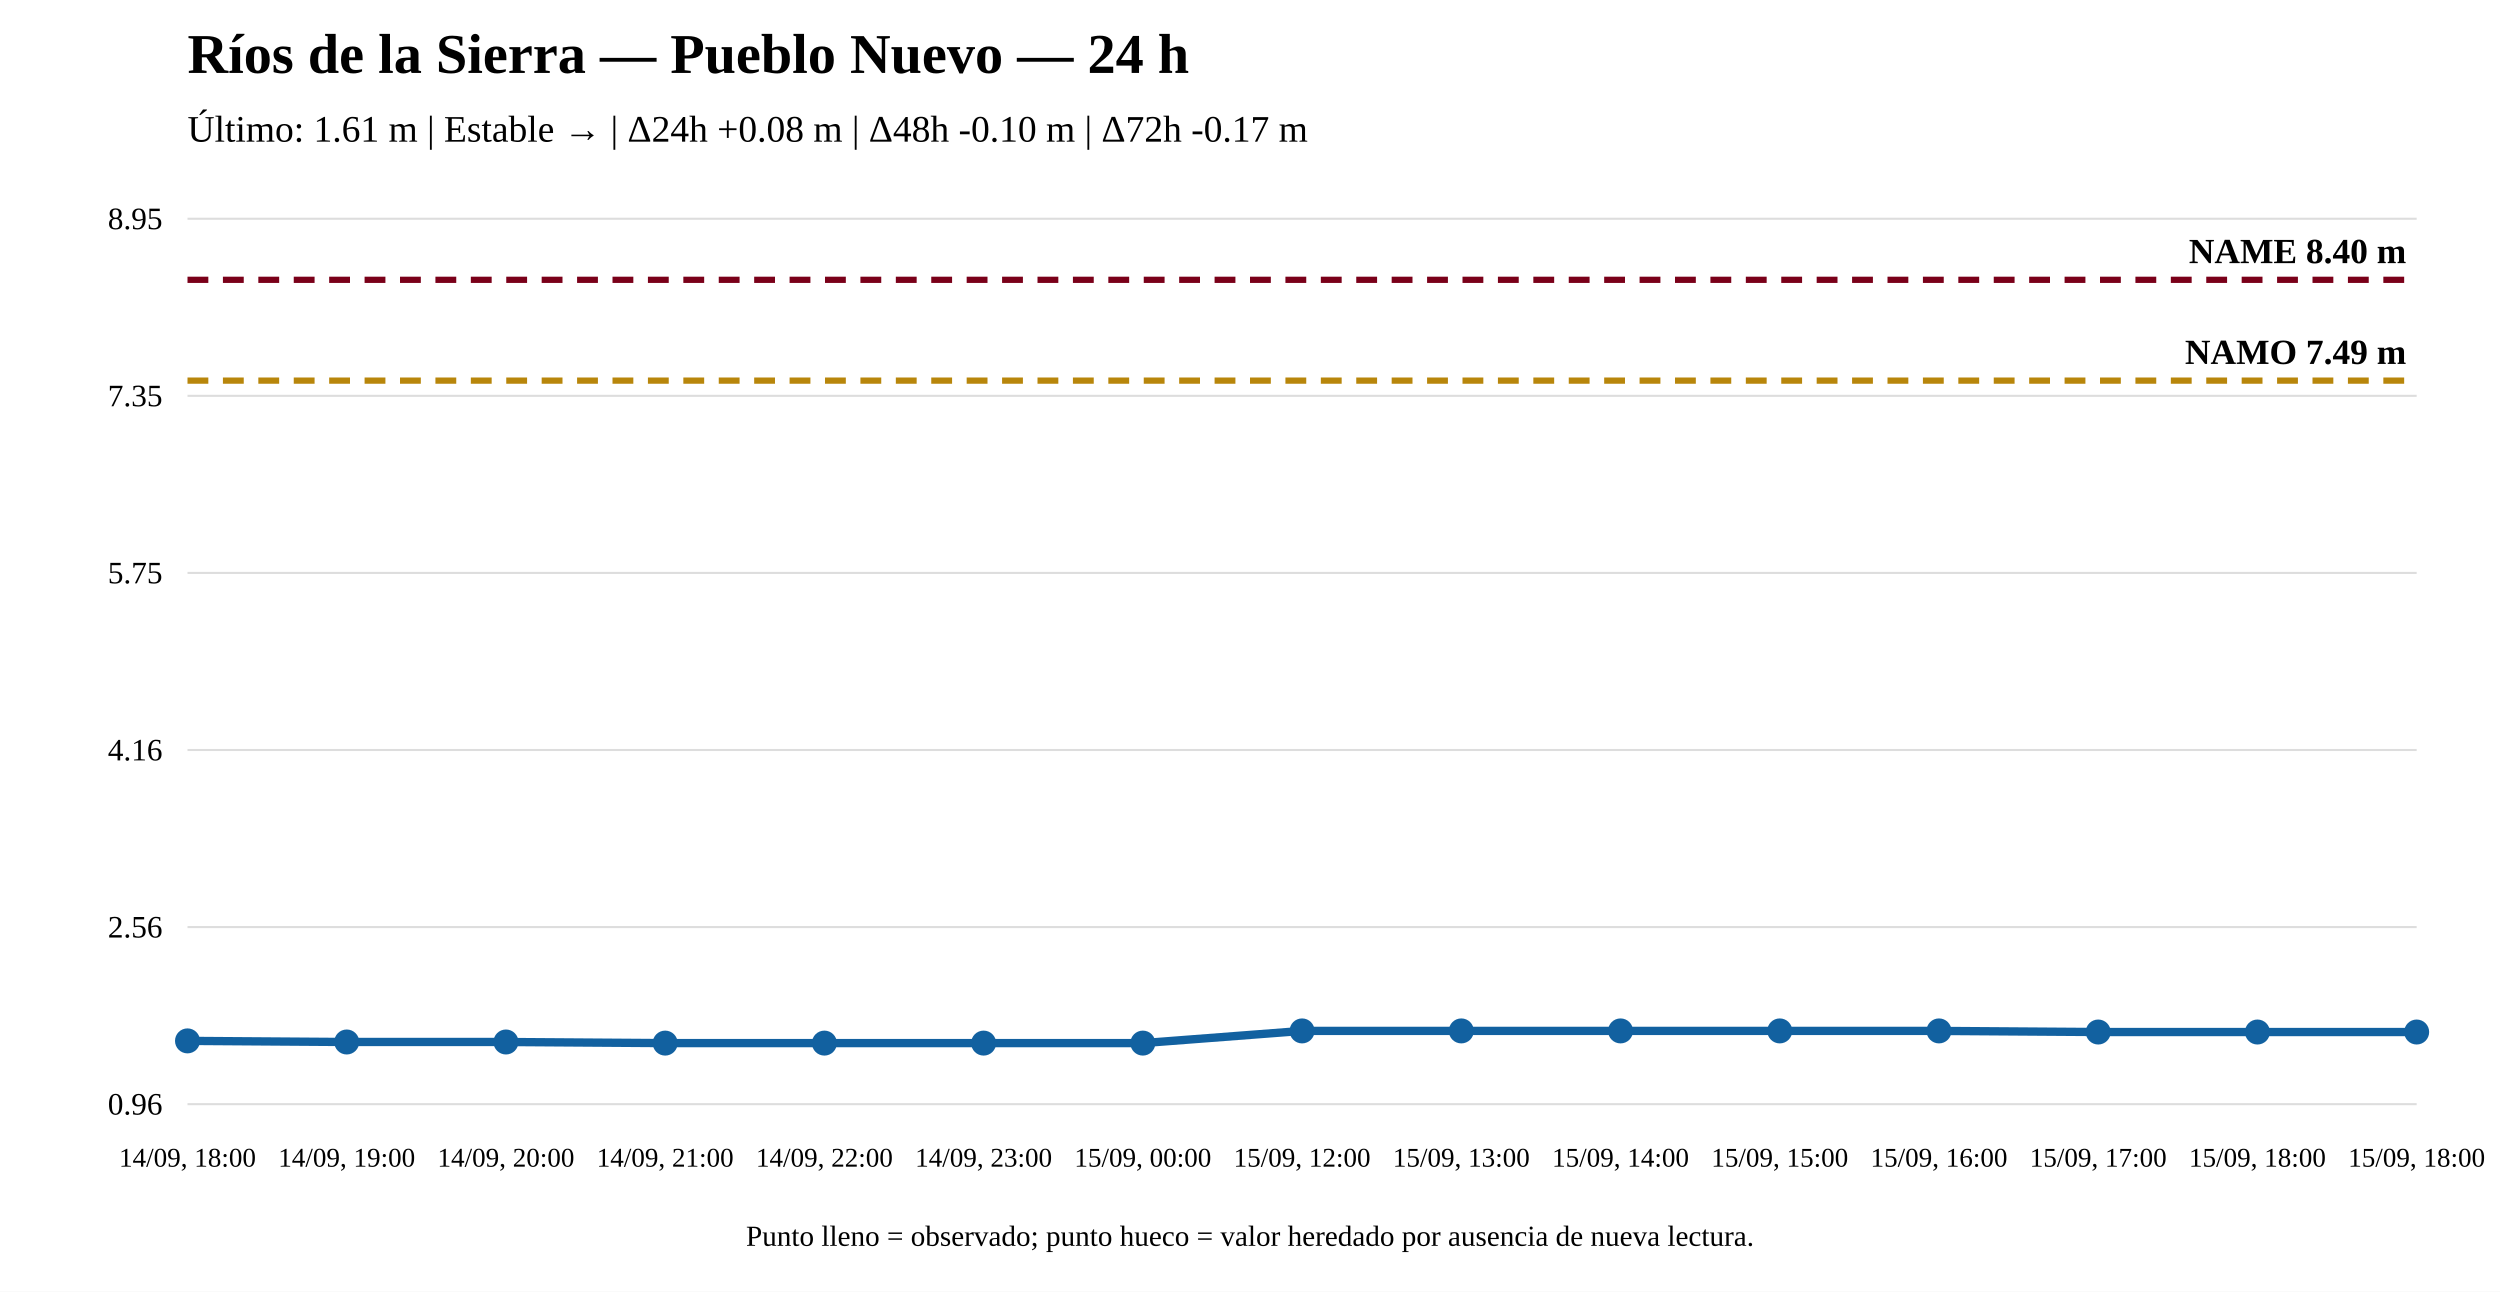
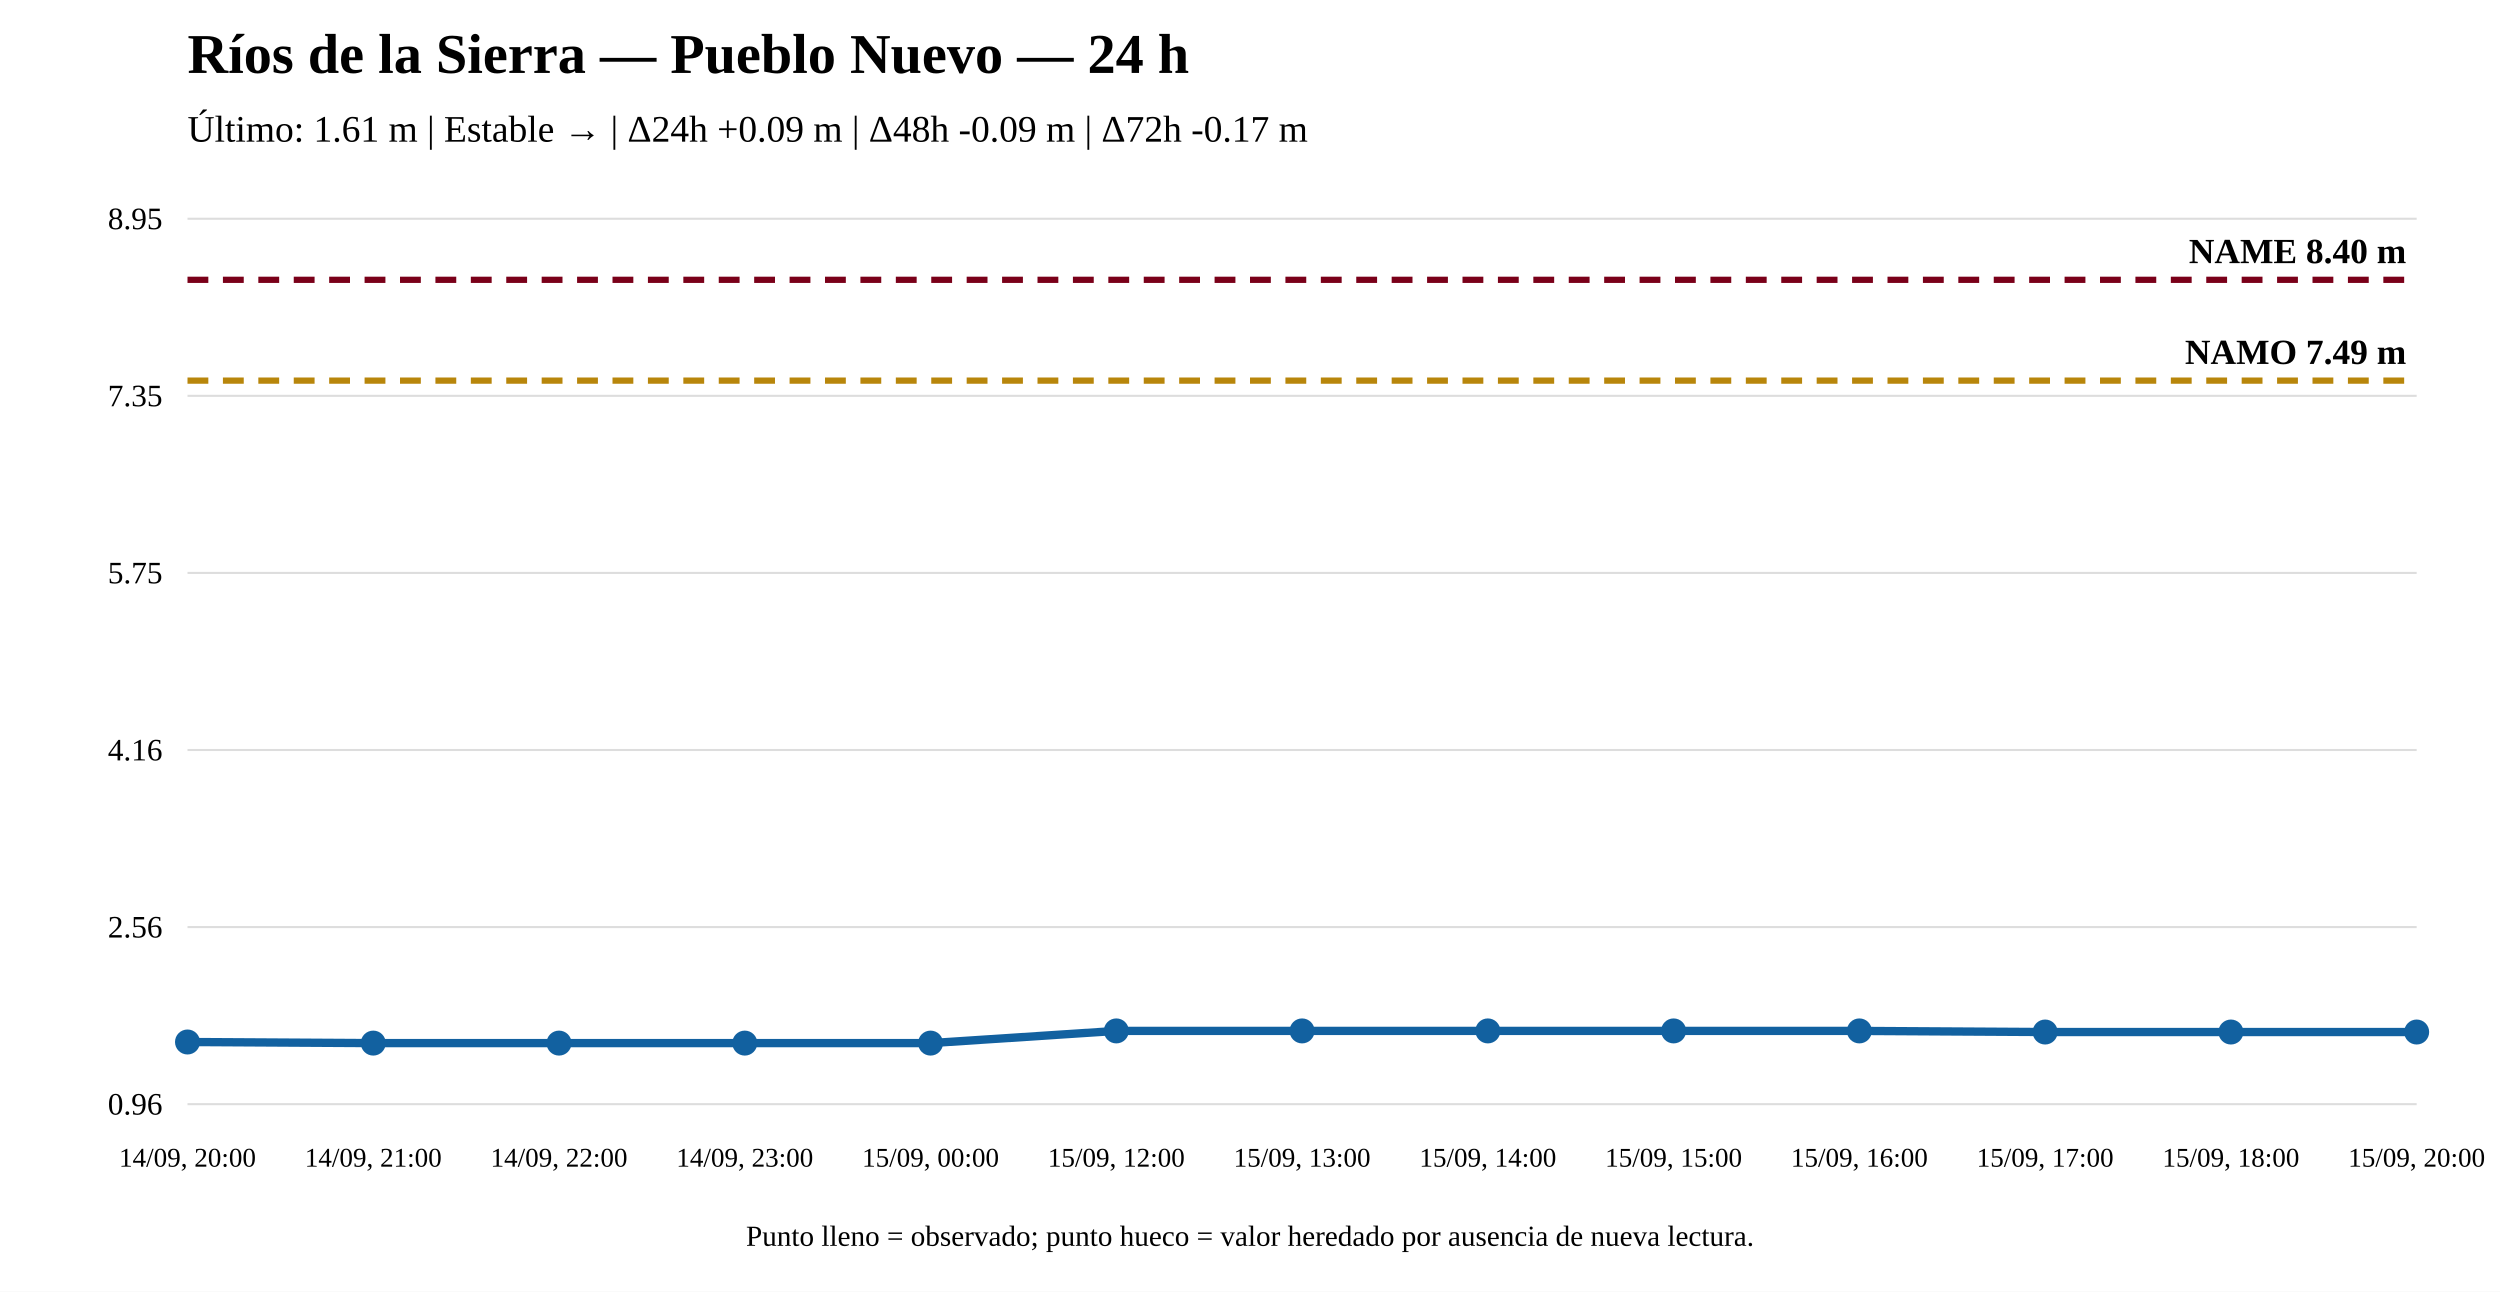
<svg xmlns="http://www.w3.org/2000/svg" width="1200" height="620" viewBox="0 0 1200 620">
  <rect width="100%" height="100%" fill="white" />
  <text x="90" y="35" font-size="27" font-weight="bold">Ríos de la Sierra — Pueblo Nuevo — 24 h</text>
-   <text x="90" y="68" font-size="18">Último: 1.61 m | Estable → | Δ24h +0.08 m | Δ48h -0.10 m | Δ72h -0.17 m</text>
+   <text x="90" y="68" font-size="18">Último: 1.61 m | Estable → | Δ24h +0.09 m | Δ48h -0.09 m | Δ72h -0.17 m</text>
  <line x1="90" y1="530" x2="1160" y2="530" stroke="#ddd" />
  <line x1="90" y1="445" x2="1160" y2="445" stroke="#ddd" />
  <line x1="90" y1="360" x2="1160" y2="360" stroke="#ddd" />
  <line x1="90" y1="275" x2="1160" y2="275" stroke="#ddd" />
  <line x1="90" y1="190" x2="1160" y2="190" stroke="#ddd" />
  <line x1="90" y1="105" x2="1160" y2="105" stroke="#ddd" />
  <text x="78" y="535" text-anchor="end" font-size="15">0.96</text>
  <text x="78" y="450" text-anchor="end" font-size="15">2.56</text>
  <text x="78" y="365" text-anchor="end" font-size="15">4.16</text>
  <text x="78" y="280" text-anchor="end" font-size="15">5.75</text>
  <text x="78" y="195" text-anchor="end" font-size="15">7.35</text>
  <text x="78" y="110" text-anchor="end" font-size="15">8.95</text>
  <line x1="90" y1="182.7" x2="1160" y2="182.7" stroke="#b8860b" stroke-width="3" stroke-dasharray="10 7" />
  <text x="1155" y="174.7" text-anchor="end" font-size="17" font-weight="bold">NAMO 7.49 m</text>
  <line x1="90" y1="134.31" x2="1160" y2="134.31" stroke="#7a0019" stroke-width="3" stroke-dasharray="10 7" />
  <text x="1155" y="126.31" text-anchor="end" font-size="17" font-weight="bold">NAME 8.40 m</text>
-   <polyline fill="none" stroke="#1261a0" stroke-width="4" points="90,499.626 166.429,500.158 242.857,500.158 319.286,500.69 395.714,500.69 472.143,500.69 548.571,500.69 625,494.84 701.429,494.84 777.857,494.84 854.286,494.84 930.714,494.84 1007.143,495.372 1083.571,495.372 1160,495.372" />
-   <circle cx="90" cy="499.626" r="5" fill="#1261a0" stroke="#1261a0" stroke-width="2" />
-   <circle cx="166.429" cy="500.158" r="5" fill="#1261a0" stroke="#1261a0" stroke-width="2" />
-   <circle cx="242.857" cy="500.158" r="5" fill="#1261a0" stroke="#1261a0" stroke-width="2" />
-   <circle cx="319.286" cy="500.69" r="5" fill="#1261a0" stroke="#1261a0" stroke-width="2" />
-   <circle cx="395.714" cy="500.69" r="5" fill="#1261a0" stroke="#1261a0" stroke-width="2" />
-   <circle cx="472.143" cy="500.69" r="5" fill="#1261a0" stroke="#1261a0" stroke-width="2" />
-   <circle cx="548.571" cy="500.69" r="5" fill="#1261a0" stroke="#1261a0" stroke-width="2" />
+   <polyline fill="none" stroke="#1261a0" stroke-width="4" points="90,500.158 179.167,500.69 268.333,500.69 357.5,500.69 446.667,500.69 535.833,494.84 625,494.84 714.167,494.84 803.333,494.84 892.5,494.84 981.667,495.372 1070.833,495.372 1160,495.372" />
+   <circle cx="90" cy="500.158" r="5" fill="#1261a0" stroke="#1261a0" stroke-width="2" />
+   <circle cx="179.167" cy="500.69" r="5" fill="#1261a0" stroke="#1261a0" stroke-width="2" />
+   <circle cx="268.333" cy="500.69" r="5" fill="#1261a0" stroke="#1261a0" stroke-width="2" />
+   <circle cx="357.5" cy="500.69" r="5" fill="#1261a0" stroke="#1261a0" stroke-width="2" />
+   <circle cx="446.667" cy="500.69" r="5" fill="#1261a0" stroke="#1261a0" stroke-width="2" />
+   <circle cx="535.833" cy="494.84" r="5" fill="#1261a0" stroke="#1261a0" stroke-width="2" />
  <circle cx="625" cy="494.84" r="5" fill="#1261a0" stroke="#1261a0" stroke-width="2" />
-   <circle cx="701.429" cy="494.84" r="5" fill="#1261a0" stroke="#1261a0" stroke-width="2" />
-   <circle cx="777.857" cy="494.84" r="5" fill="#1261a0" stroke="#1261a0" stroke-width="2" />
-   <circle cx="854.286" cy="494.84" r="5" fill="#1261a0" stroke="#1261a0" stroke-width="2" />
-   <circle cx="930.714" cy="494.84" r="5" fill="#1261a0" stroke="#1261a0" stroke-width="2" />
-   <circle cx="1007.143" cy="495.372" r="5" fill="#1261a0" stroke="#1261a0" stroke-width="2" />
-   <circle cx="1083.571" cy="495.372" r="5" fill="#1261a0" stroke="#1261a0" stroke-width="2" />
+   <circle cx="714.167" cy="494.84" r="5" fill="#1261a0" stroke="#1261a0" stroke-width="2" />
+   <circle cx="803.333" cy="494.84" r="5" fill="#1261a0" stroke="#1261a0" stroke-width="2" />
+   <circle cx="892.5" cy="494.84" r="5" fill="#1261a0" stroke="#1261a0" stroke-width="2" />
+   <circle cx="981.667" cy="495.372" r="5" fill="#1261a0" stroke="#1261a0" stroke-width="2" />
+   <circle cx="1070.833" cy="495.372" r="5" fill="#1261a0" stroke="#1261a0" stroke-width="2" />
  <circle cx="1160" cy="495.372" r="5" fill="#1261a0" stroke="#1261a0" stroke-width="2" />
-   <text x="90" y="560" text-anchor="middle" font-size="13">14/09, 18:00</text>
-   <text x="166.429" y="560" text-anchor="middle" font-size="13">14/09, 19:00</text>
-   <text x="242.857" y="560" text-anchor="middle" font-size="13">14/09, 20:00</text>
-   <text x="319.286" y="560" text-anchor="middle" font-size="13">14/09, 21:00</text>
-   <text x="395.714" y="560" text-anchor="middle" font-size="13">14/09, 22:00</text>
-   <text x="472.143" y="560" text-anchor="middle" font-size="13">14/09, 23:00</text>
-   <text x="548.571" y="560" text-anchor="middle" font-size="13">15/09, 00:00</text>
-   <text x="625" y="560" text-anchor="middle" font-size="13">15/09, 12:00</text>
-   <text x="701.429" y="560" text-anchor="middle" font-size="13">15/09, 13:00</text>
-   <text x="777.857" y="560" text-anchor="middle" font-size="13">15/09, 14:00</text>
-   <text x="854.286" y="560" text-anchor="middle" font-size="13">15/09, 15:00</text>
-   <text x="930.714" y="560" text-anchor="middle" font-size="13">15/09, 16:00</text>
-   <text x="1007.143" y="560" text-anchor="middle" font-size="13">15/09, 17:00</text>
-   <text x="1083.571" y="560" text-anchor="middle" font-size="13">15/09, 18:00</text>
-   <text x="1160" y="560" text-anchor="middle" font-size="13">15/09, 18:00</text>
+   <text x="90" y="560" text-anchor="middle" font-size="13">14/09, 20:00</text>
+   <text x="179.167" y="560" text-anchor="middle" font-size="13">14/09, 21:00</text>
+   <text x="268.333" y="560" text-anchor="middle" font-size="13">14/09, 22:00</text>
+   <text x="357.5" y="560" text-anchor="middle" font-size="13">14/09, 23:00</text>
+   <text x="446.667" y="560" text-anchor="middle" font-size="13">15/09, 00:00</text>
+   <text x="535.833" y="560" text-anchor="middle" font-size="13">15/09, 12:00</text>
+   <text x="625" y="560" text-anchor="middle" font-size="13">15/09, 13:00</text>
+   <text x="714.167" y="560" text-anchor="middle" font-size="13">15/09, 14:00</text>
+   <text x="803.333" y="560" text-anchor="middle" font-size="13">15/09, 15:00</text>
+   <text x="892.5" y="560" text-anchor="middle" font-size="13">15/09, 16:00</text>
+   <text x="981.667" y="560" text-anchor="middle" font-size="13">15/09, 17:00</text>
+   <text x="1070.833" y="560" text-anchor="middle" font-size="13">15/09, 18:00</text>
+   <text x="1160" y="560" text-anchor="middle" font-size="13">15/09, 20:00</text>
  <text x="600" y="598" text-anchor="middle" font-size="14">Punto lleno = observado; punto hueco = valor heredado por ausencia de nueva lectura.</text>
</svg>
